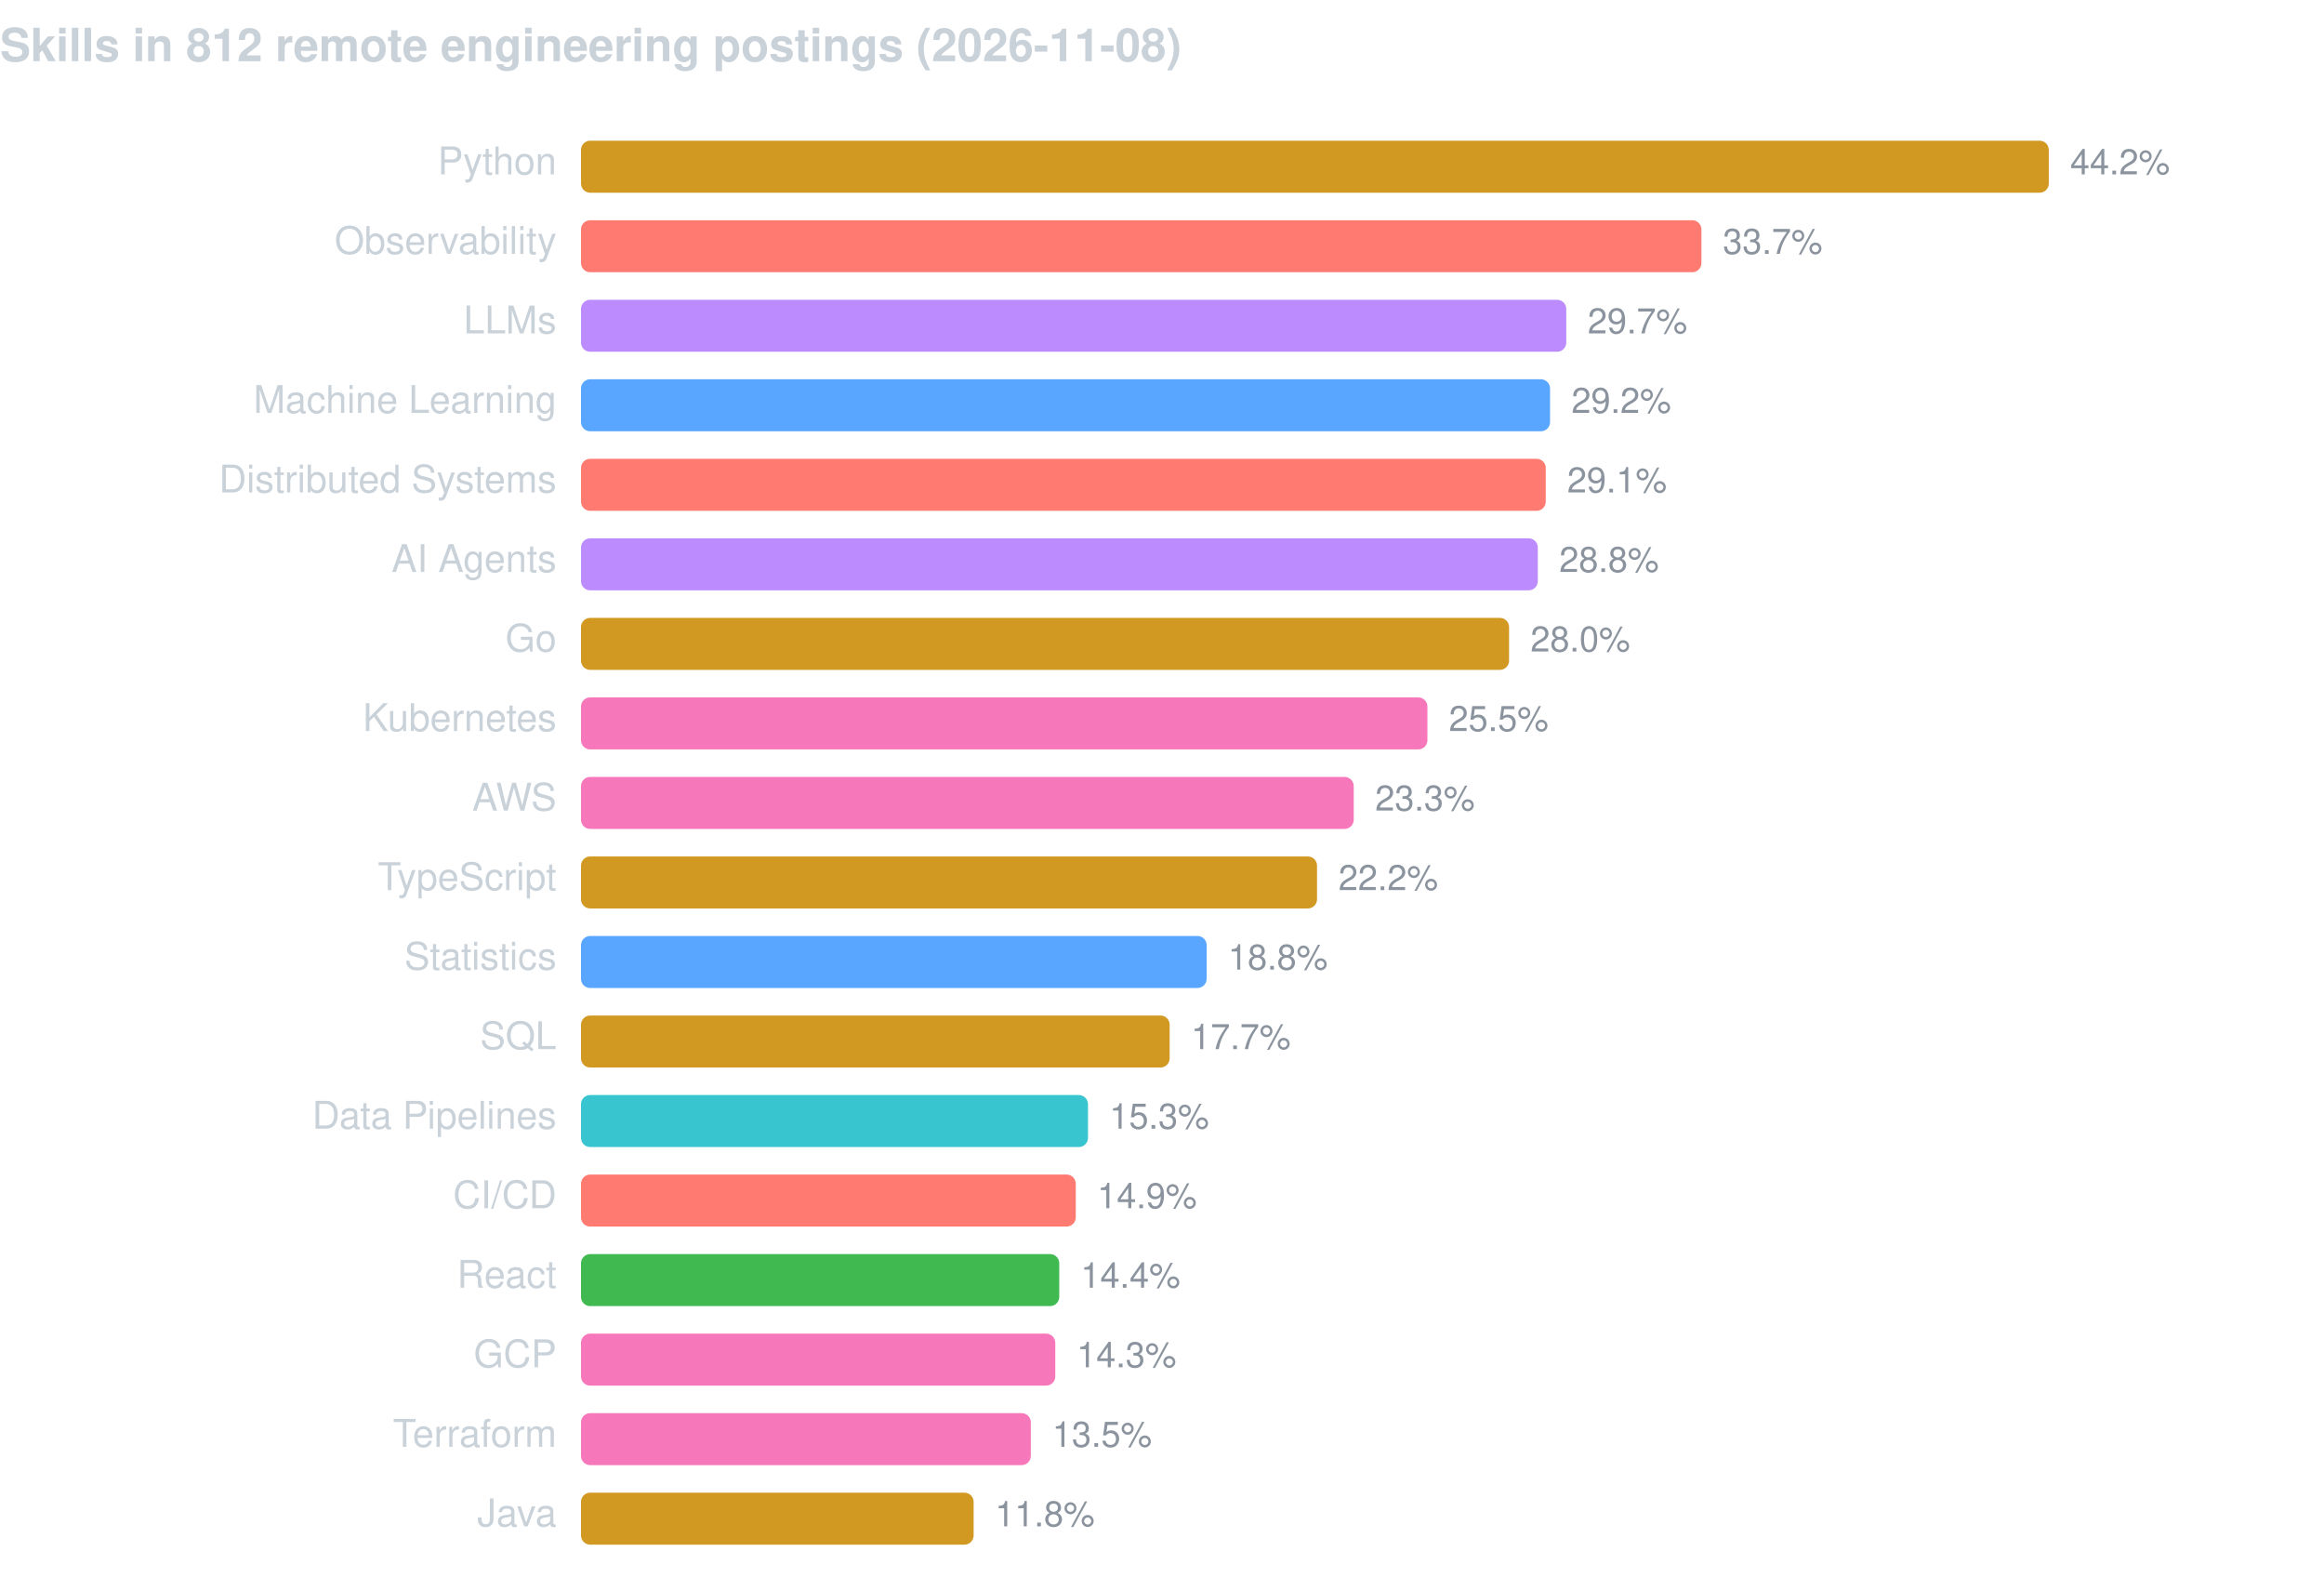
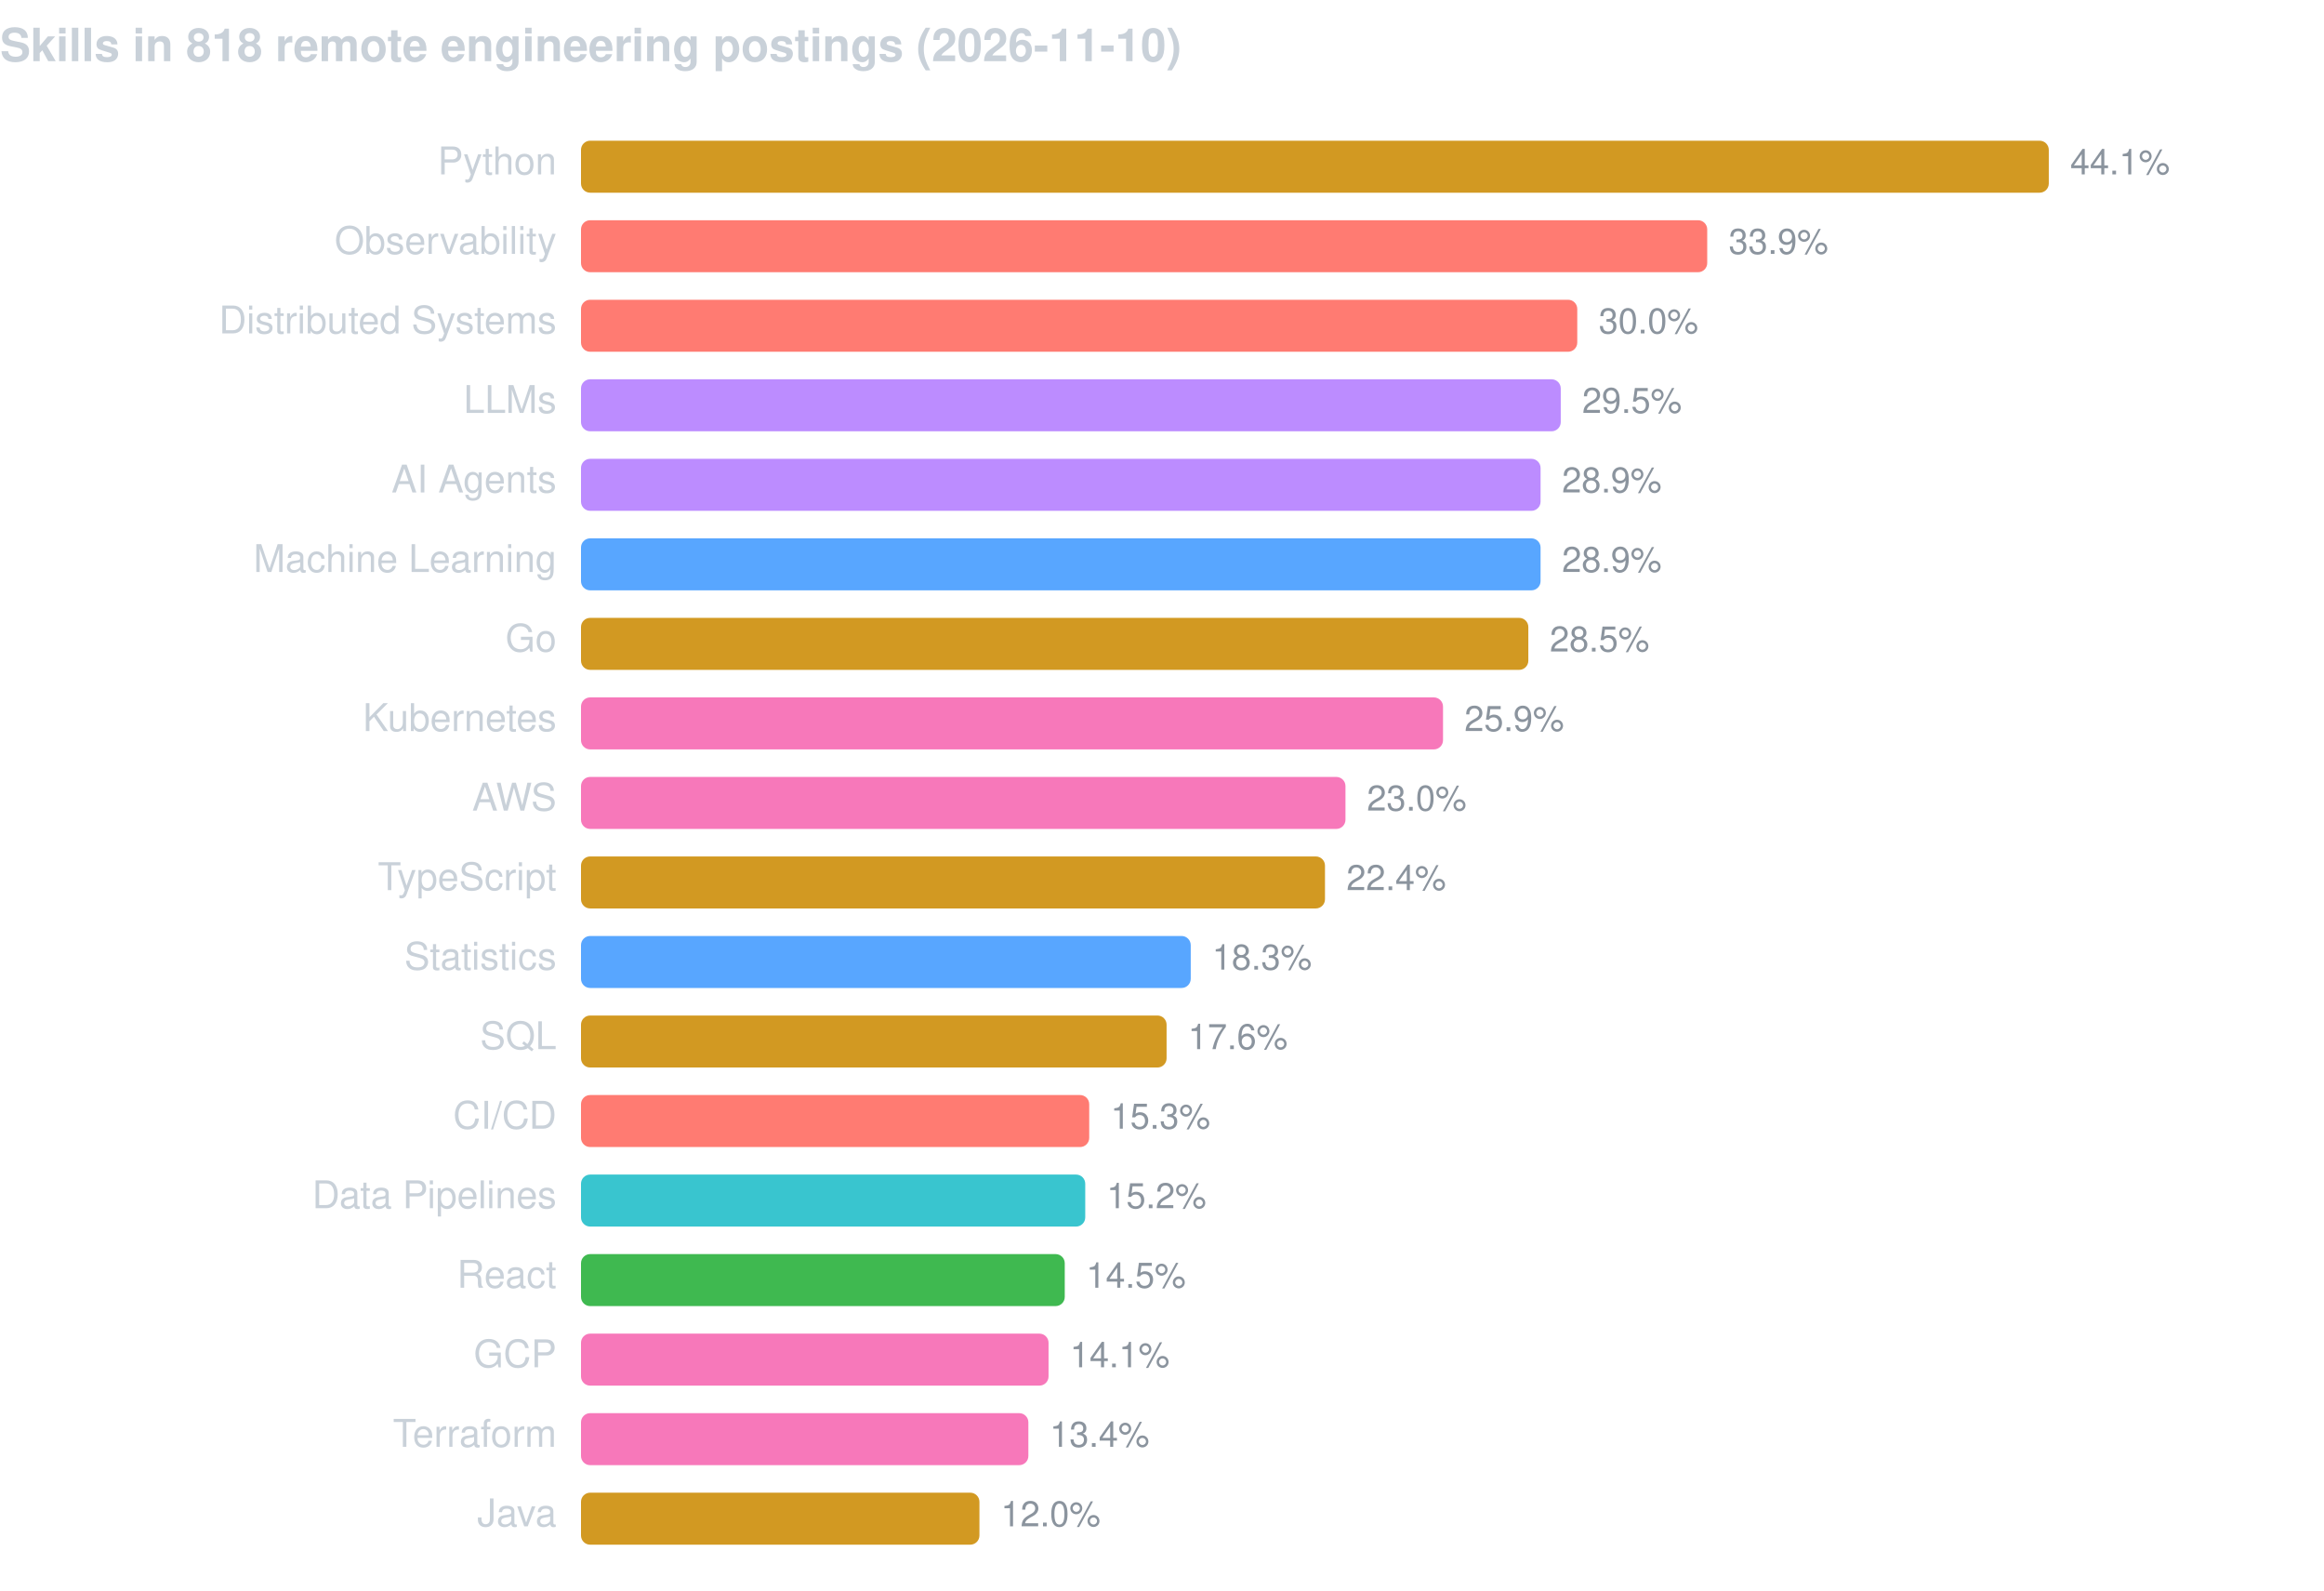
<svg xmlns="http://www.w3.org/2000/svg" width="760" height="520" viewBox="0 0 760 520" font-family="-apple-system,BlinkMacSystemFont,Segoe UI,Helvetica,Arial,sans-serif">
-   <text x="0" y="20" fill="#c9d1d9" font-size="15" font-weight="600">Skills in 812 remote engineering postings (2026-11-08)</text>
+   <text x="0" y="20" fill="#c9d1d9" font-size="15" font-weight="600">Skills in 818 remote engineering postings (2026-11-10)</text>
  <text x="182" y="57" fill="#c9d1d9" font-size="12.5" text-anchor="end">Python</text>
  <rect x="190" y="46" width="480.0" height="17" rx="3" fill="#d29922" />
-   <text x="677.0" y="57" fill="#8b949e" font-size="11.5">44.2%</text>
+   <text x="677.0" y="57" fill="#8b949e" font-size="11.5">44.1%</text>
  <text x="182" y="83" fill="#c9d1d9" font-size="12.5" text-anchor="end">Observability</text>
-   <rect x="190" y="72" width="366.4" height="17" rx="3" fill="#ff7b72" />
-   <text x="563.4" y="83" fill="#8b949e" font-size="11.5">33.7%</text>
-   <text x="182" y="109" fill="#c9d1d9" font-size="12.5" text-anchor="end">LLMs</text>
-   <rect x="190" y="98" width="322.2" height="17" rx="3" fill="#bc8cff" />
-   <text x="519.2" y="109" fill="#8b949e" font-size="11.5">29.7%</text>
-   <text x="182" y="135" fill="#c9d1d9" font-size="12.5" text-anchor="end">Machine Learning</text>
-   <rect x="190" y="124" width="316.9" height="17" rx="3" fill="#58a6ff" />
-   <text x="513.9" y="135" fill="#8b949e" font-size="11.5">29.2%</text>
-   <text x="182" y="161" fill="#c9d1d9" font-size="12.5" text-anchor="end">Distributed Systems</text>
-   <rect x="190" y="150" width="315.5" height="17" rx="3" fill="#ff7b72" />
-   <text x="512.5" y="161" fill="#8b949e" font-size="11.5">29.1%</text>
-   <text x="182" y="187" fill="#c9d1d9" font-size="12.5" text-anchor="end">AI Agents</text>
-   <rect x="190" y="176" width="312.9" height="17" rx="3" fill="#bc8cff" />
-   <text x="509.9" y="187" fill="#8b949e" font-size="11.5">28.8%</text>
+   <rect x="190" y="72" width="368.3" height="17" rx="3" fill="#ff7b72" />
+   <text x="565.3" y="83" fill="#8b949e" font-size="11.5">33.9%</text>
+   <text x="182" y="109" fill="#c9d1d9" font-size="12.5" text-anchor="end">Distributed Systems</text>
+   <rect x="190" y="98" width="325.8" height="17" rx="3" fill="#ff7b72" />
+   <text x="522.8" y="109" fill="#8b949e" font-size="11.5">30.0%</text>
+   <text x="182" y="135" fill="#c9d1d9" font-size="12.5" text-anchor="end">LLMs</text>
+   <rect x="190" y="124" width="320.4" height="17" rx="3" fill="#bc8cff" />
+   <text x="517.4" y="135" fill="#8b949e" font-size="11.5">29.5%</text>
+   <text x="182" y="161" fill="#c9d1d9" font-size="12.5" text-anchor="end">AI Agents</text>
+   <rect x="190" y="150" width="313.8" height="17" rx="3" fill="#bc8cff" />
+   <text x="510.8" y="161" fill="#8b949e" font-size="11.5">28.9%</text>
+   <text x="182" y="187" fill="#c9d1d9" font-size="12.5" text-anchor="end">Machine Learning</text>
+   <rect x="190" y="176" width="313.8" height="17" rx="3" fill="#58a6ff" />
+   <text x="510.8" y="187" fill="#8b949e" font-size="11.5">28.9%</text>
  <text x="182" y="213" fill="#c9d1d9" font-size="12.5" text-anchor="end">Go</text>
-   <rect x="190" y="202" width="303.5" height="17" rx="3" fill="#d29922" />
-   <text x="500.5" y="213" fill="#8b949e" font-size="11.5">28.0%</text>
+   <rect x="190" y="202" width="309.8" height="17" rx="3" fill="#d29922" />
+   <text x="506.8" y="213" fill="#8b949e" font-size="11.5">28.5%</text>
  <text x="182" y="239" fill="#c9d1d9" font-size="12.5" text-anchor="end">Kubernetes</text>
-   <rect x="190" y="228" width="276.8" height="17" rx="3" fill="#f778ba" />
-   <text x="473.8" y="239" fill="#8b949e" font-size="11.5">25.5%</text>
+   <rect x="190" y="228" width="281.9" height="17" rx="3" fill="#f778ba" />
+   <text x="478.9" y="239" fill="#8b949e" font-size="11.5">25.9%</text>
  <text x="182" y="265" fill="#c9d1d9" font-size="12.5" text-anchor="end">AWS</text>
-   <rect x="190" y="254" width="252.7" height="17" rx="3" fill="#f778ba" />
-   <text x="449.7" y="265" fill="#8b949e" font-size="11.5">23.3%</text>
+   <rect x="190" y="254" width="250.0" height="17" rx="3" fill="#f778ba" />
+   <text x="447.0" y="265" fill="#8b949e" font-size="11.5">23.0%</text>
  <text x="182" y="291" fill="#c9d1d9" font-size="12.5" text-anchor="end">TypeScript</text>
-   <rect x="190" y="280" width="240.7" height="17" rx="3" fill="#d29922" />
-   <text x="437.7" y="291" fill="#8b949e" font-size="11.5">22.2%</text>
+   <rect x="190" y="280" width="243.3" height="17" rx="3" fill="#d29922" />
+   <text x="440.3" y="291" fill="#8b949e" font-size="11.5">22.4%</text>
  <text x="182" y="317" fill="#c9d1d9" font-size="12.5" text-anchor="end">Statistics</text>
-   <rect x="190" y="306" width="204.6" height="17" rx="3" fill="#58a6ff" />
-   <text x="401.6" y="317" fill="#8b949e" font-size="11.5">18.8%</text>
+   <rect x="190" y="306" width="199.4" height="17" rx="3" fill="#58a6ff" />
+   <text x="396.4" y="317" fill="#8b949e" font-size="11.5">18.3%</text>
  <text x="182" y="343" fill="#c9d1d9" font-size="12.5" text-anchor="end">SQL</text>
-   <rect x="190" y="332" width="192.5" height="17" rx="3" fill="#d29922" />
-   <text x="389.5" y="343" fill="#8b949e" font-size="11.5">17.7%</text>
-   <text x="182" y="369" fill="#c9d1d9" font-size="12.5" text-anchor="end">Data Pipelines</text>
-   <rect x="190" y="358" width="165.8" height="17" rx="3" fill="#39c5cf" />
-   <text x="362.8" y="369" fill="#8b949e" font-size="11.5">15.3%</text>
-   <text x="182" y="395" fill="#c9d1d9" font-size="12.5" text-anchor="end">CI/CD</text>
-   <rect x="190" y="384" width="161.8" height="17" rx="3" fill="#ff7b72" />
-   <text x="358.8" y="395" fill="#8b949e" font-size="11.5">14.9%</text>
+   <rect x="190" y="332" width="191.5" height="17" rx="3" fill="#d29922" />
+   <text x="388.5" y="343" fill="#8b949e" font-size="11.5">17.6%</text>
+   <text x="182" y="369" fill="#c9d1d9" font-size="12.5" text-anchor="end">CI/CD</text>
+   <rect x="190" y="358" width="166.2" height="17" rx="3" fill="#ff7b72" />
+   <text x="363.2" y="369" fill="#8b949e" font-size="11.5">15.3%</text>
+   <text x="182" y="395" fill="#c9d1d9" font-size="12.5" text-anchor="end">Data Pipelines</text>
+   <rect x="190" y="384" width="164.9" height="17" rx="3" fill="#39c5cf" />
+   <text x="361.9" y="395" fill="#8b949e" font-size="11.5">15.2%</text>
  <text x="182" y="421" fill="#c9d1d9" font-size="12.5" text-anchor="end">React</text>
-   <rect x="190" y="410" width="156.4" height="17" rx="3" fill="#3fb950" />
-   <text x="353.4" y="421" fill="#8b949e" font-size="11.5">14.4%</text>
+   <rect x="190" y="410" width="158.2" height="17" rx="3" fill="#3fb950" />
+   <text x="355.2" y="421" fill="#8b949e" font-size="11.5">14.5%</text>
  <text x="182" y="447" fill="#c9d1d9" font-size="12.5" text-anchor="end">GCP</text>
-   <rect x="190" y="436" width="155.1" height="17" rx="3" fill="#f778ba" />
-   <text x="352.1" y="447" fill="#8b949e" font-size="11.5">14.3%</text>
+   <rect x="190" y="436" width="152.9" height="17" rx="3" fill="#f778ba" />
+   <text x="349.9" y="447" fill="#8b949e" font-size="11.5">14.1%</text>
  <text x="182" y="473" fill="#c9d1d9" font-size="12.5" text-anchor="end">Terraform</text>
-   <rect x="190" y="462" width="147.1" height="17" rx="3" fill="#f778ba" />
-   <text x="344.1" y="473" fill="#8b949e" font-size="11.5">13.5%</text>
+   <rect x="190" y="462" width="146.3" height="17" rx="3" fill="#f778ba" />
+   <text x="343.3" y="473" fill="#8b949e" font-size="11.5">13.4%</text>
  <text x="182" y="499" fill="#c9d1d9" font-size="12.5" text-anchor="end">Java</text>
-   <rect x="190" y="488" width="128.4" height="17" rx="3" fill="#d29922" />
-   <text x="325.4" y="499" fill="#8b949e" font-size="11.5">11.8%</text>
+   <rect x="190" y="488" width="130.3" height="17" rx="3" fill="#d29922" />
+   <text x="327.3" y="499" fill="#8b949e" font-size="11.5">12.0%</text>
</svg>
